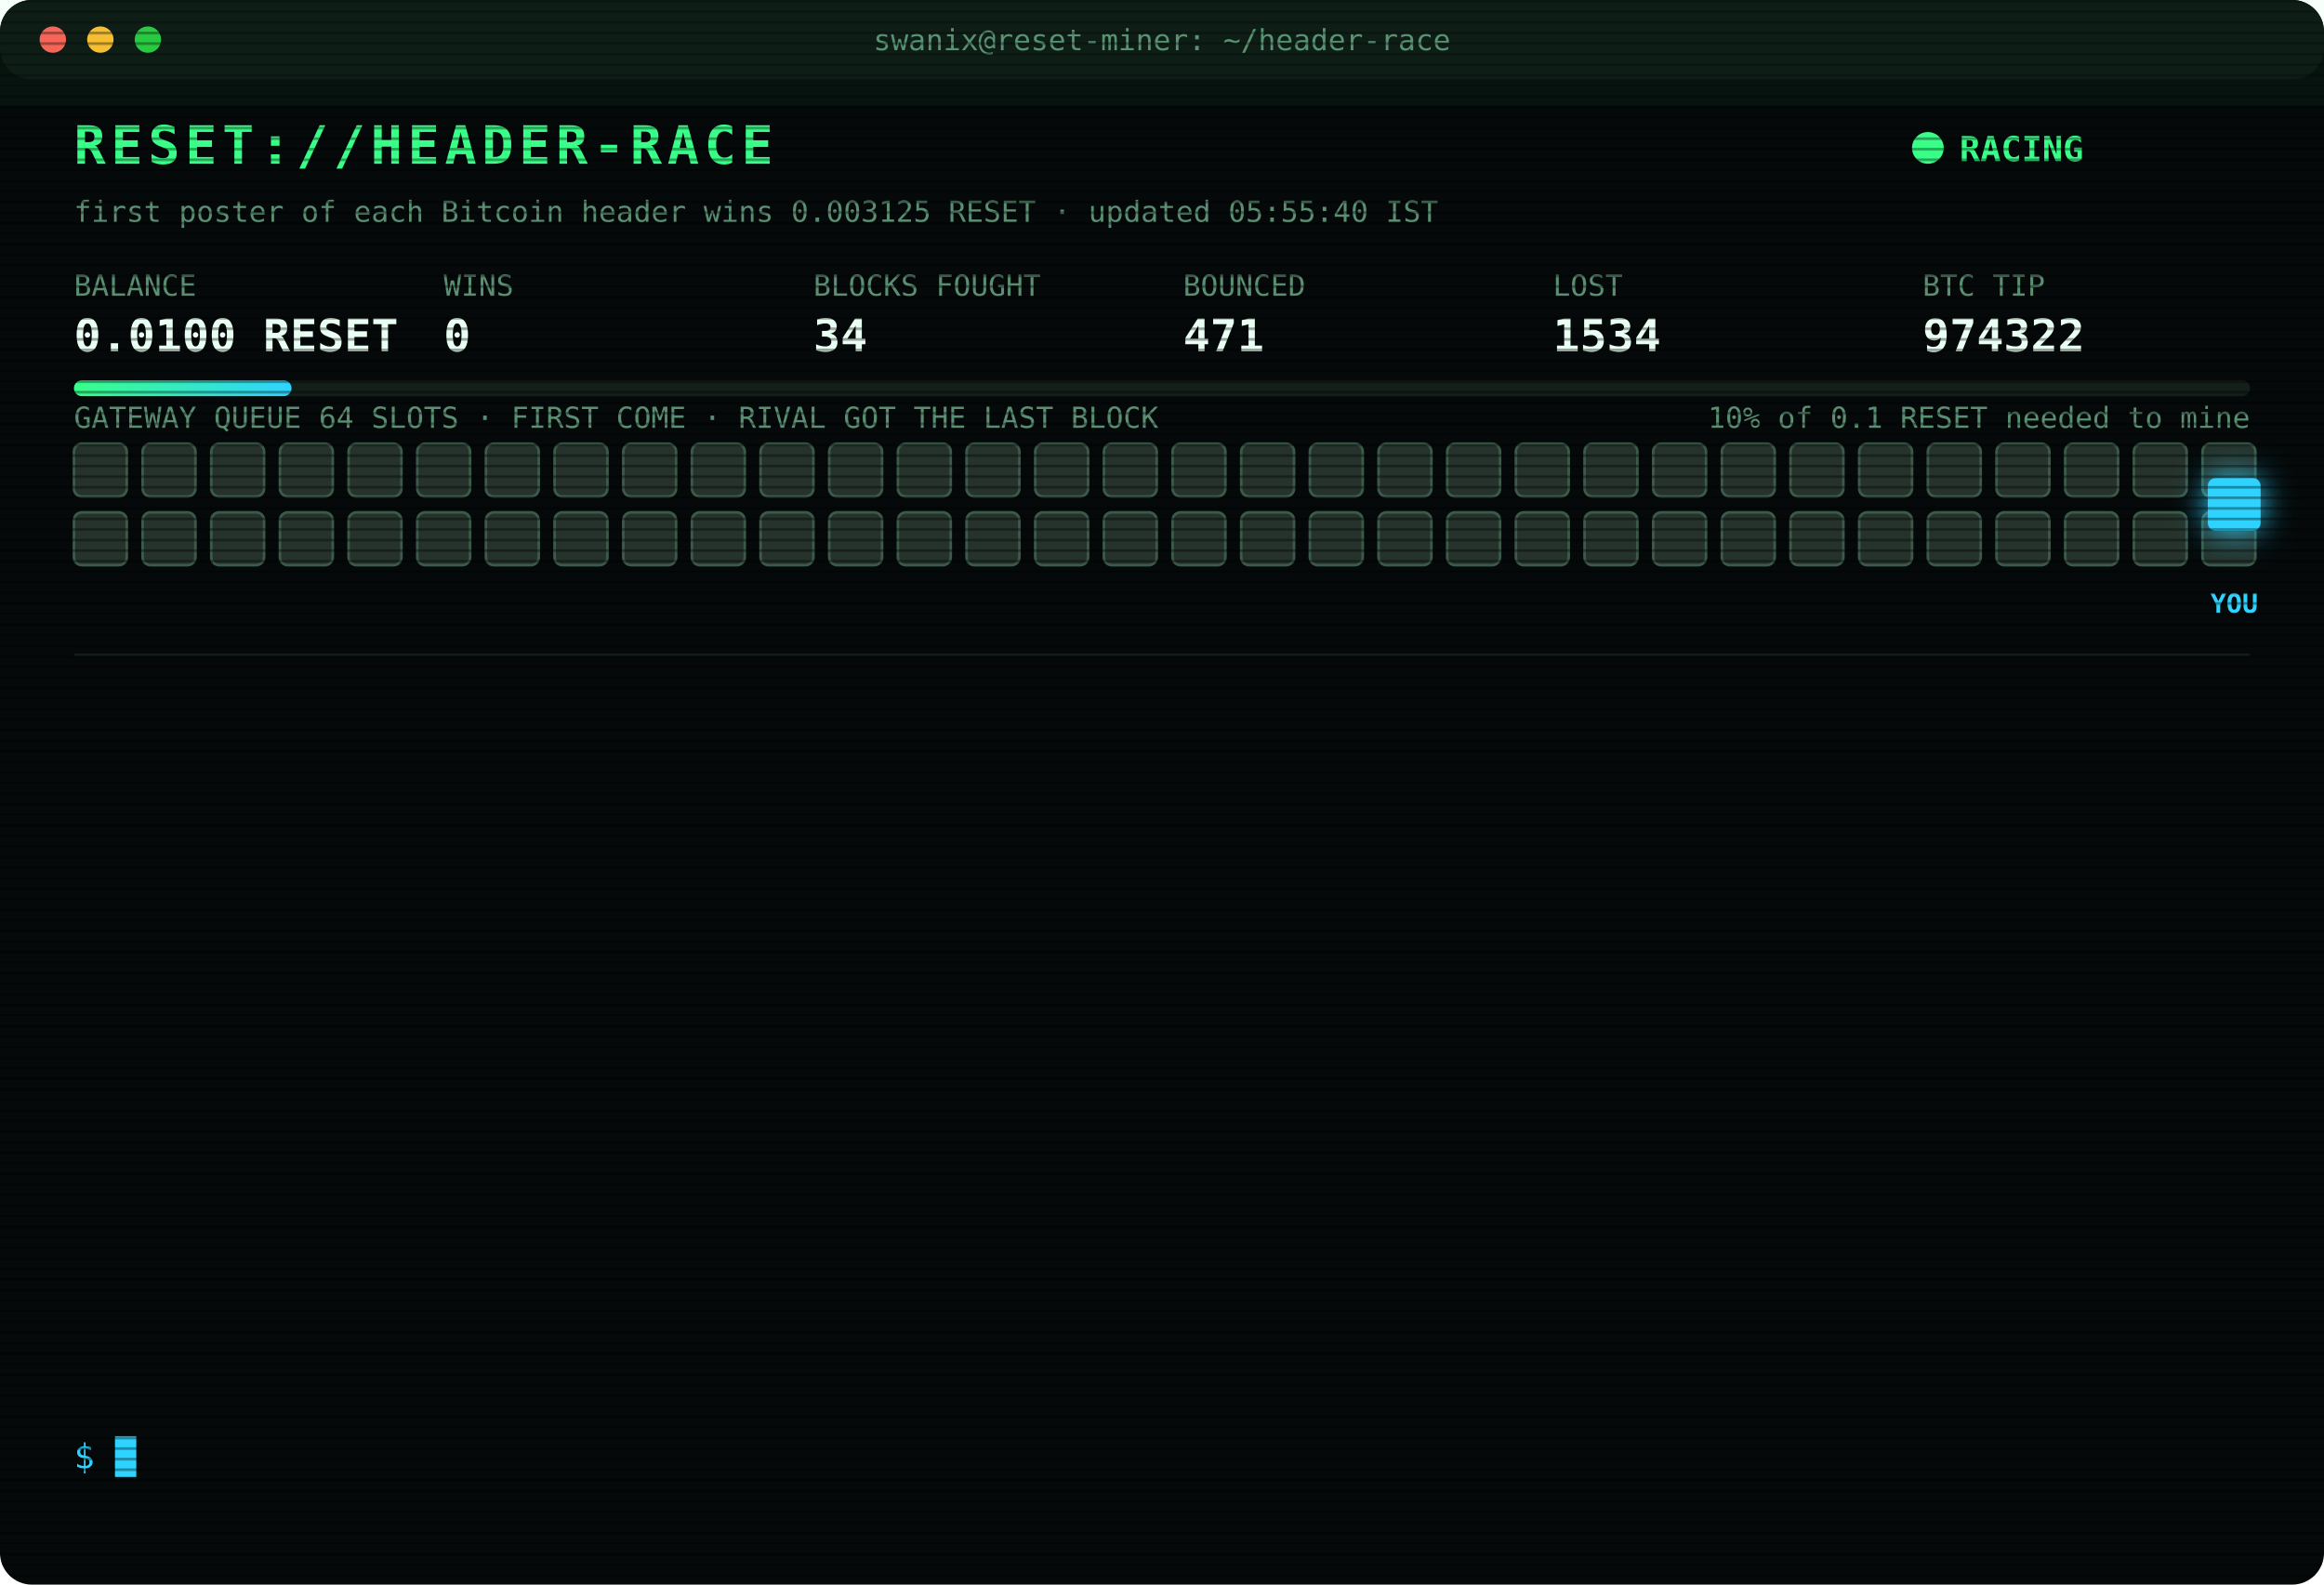
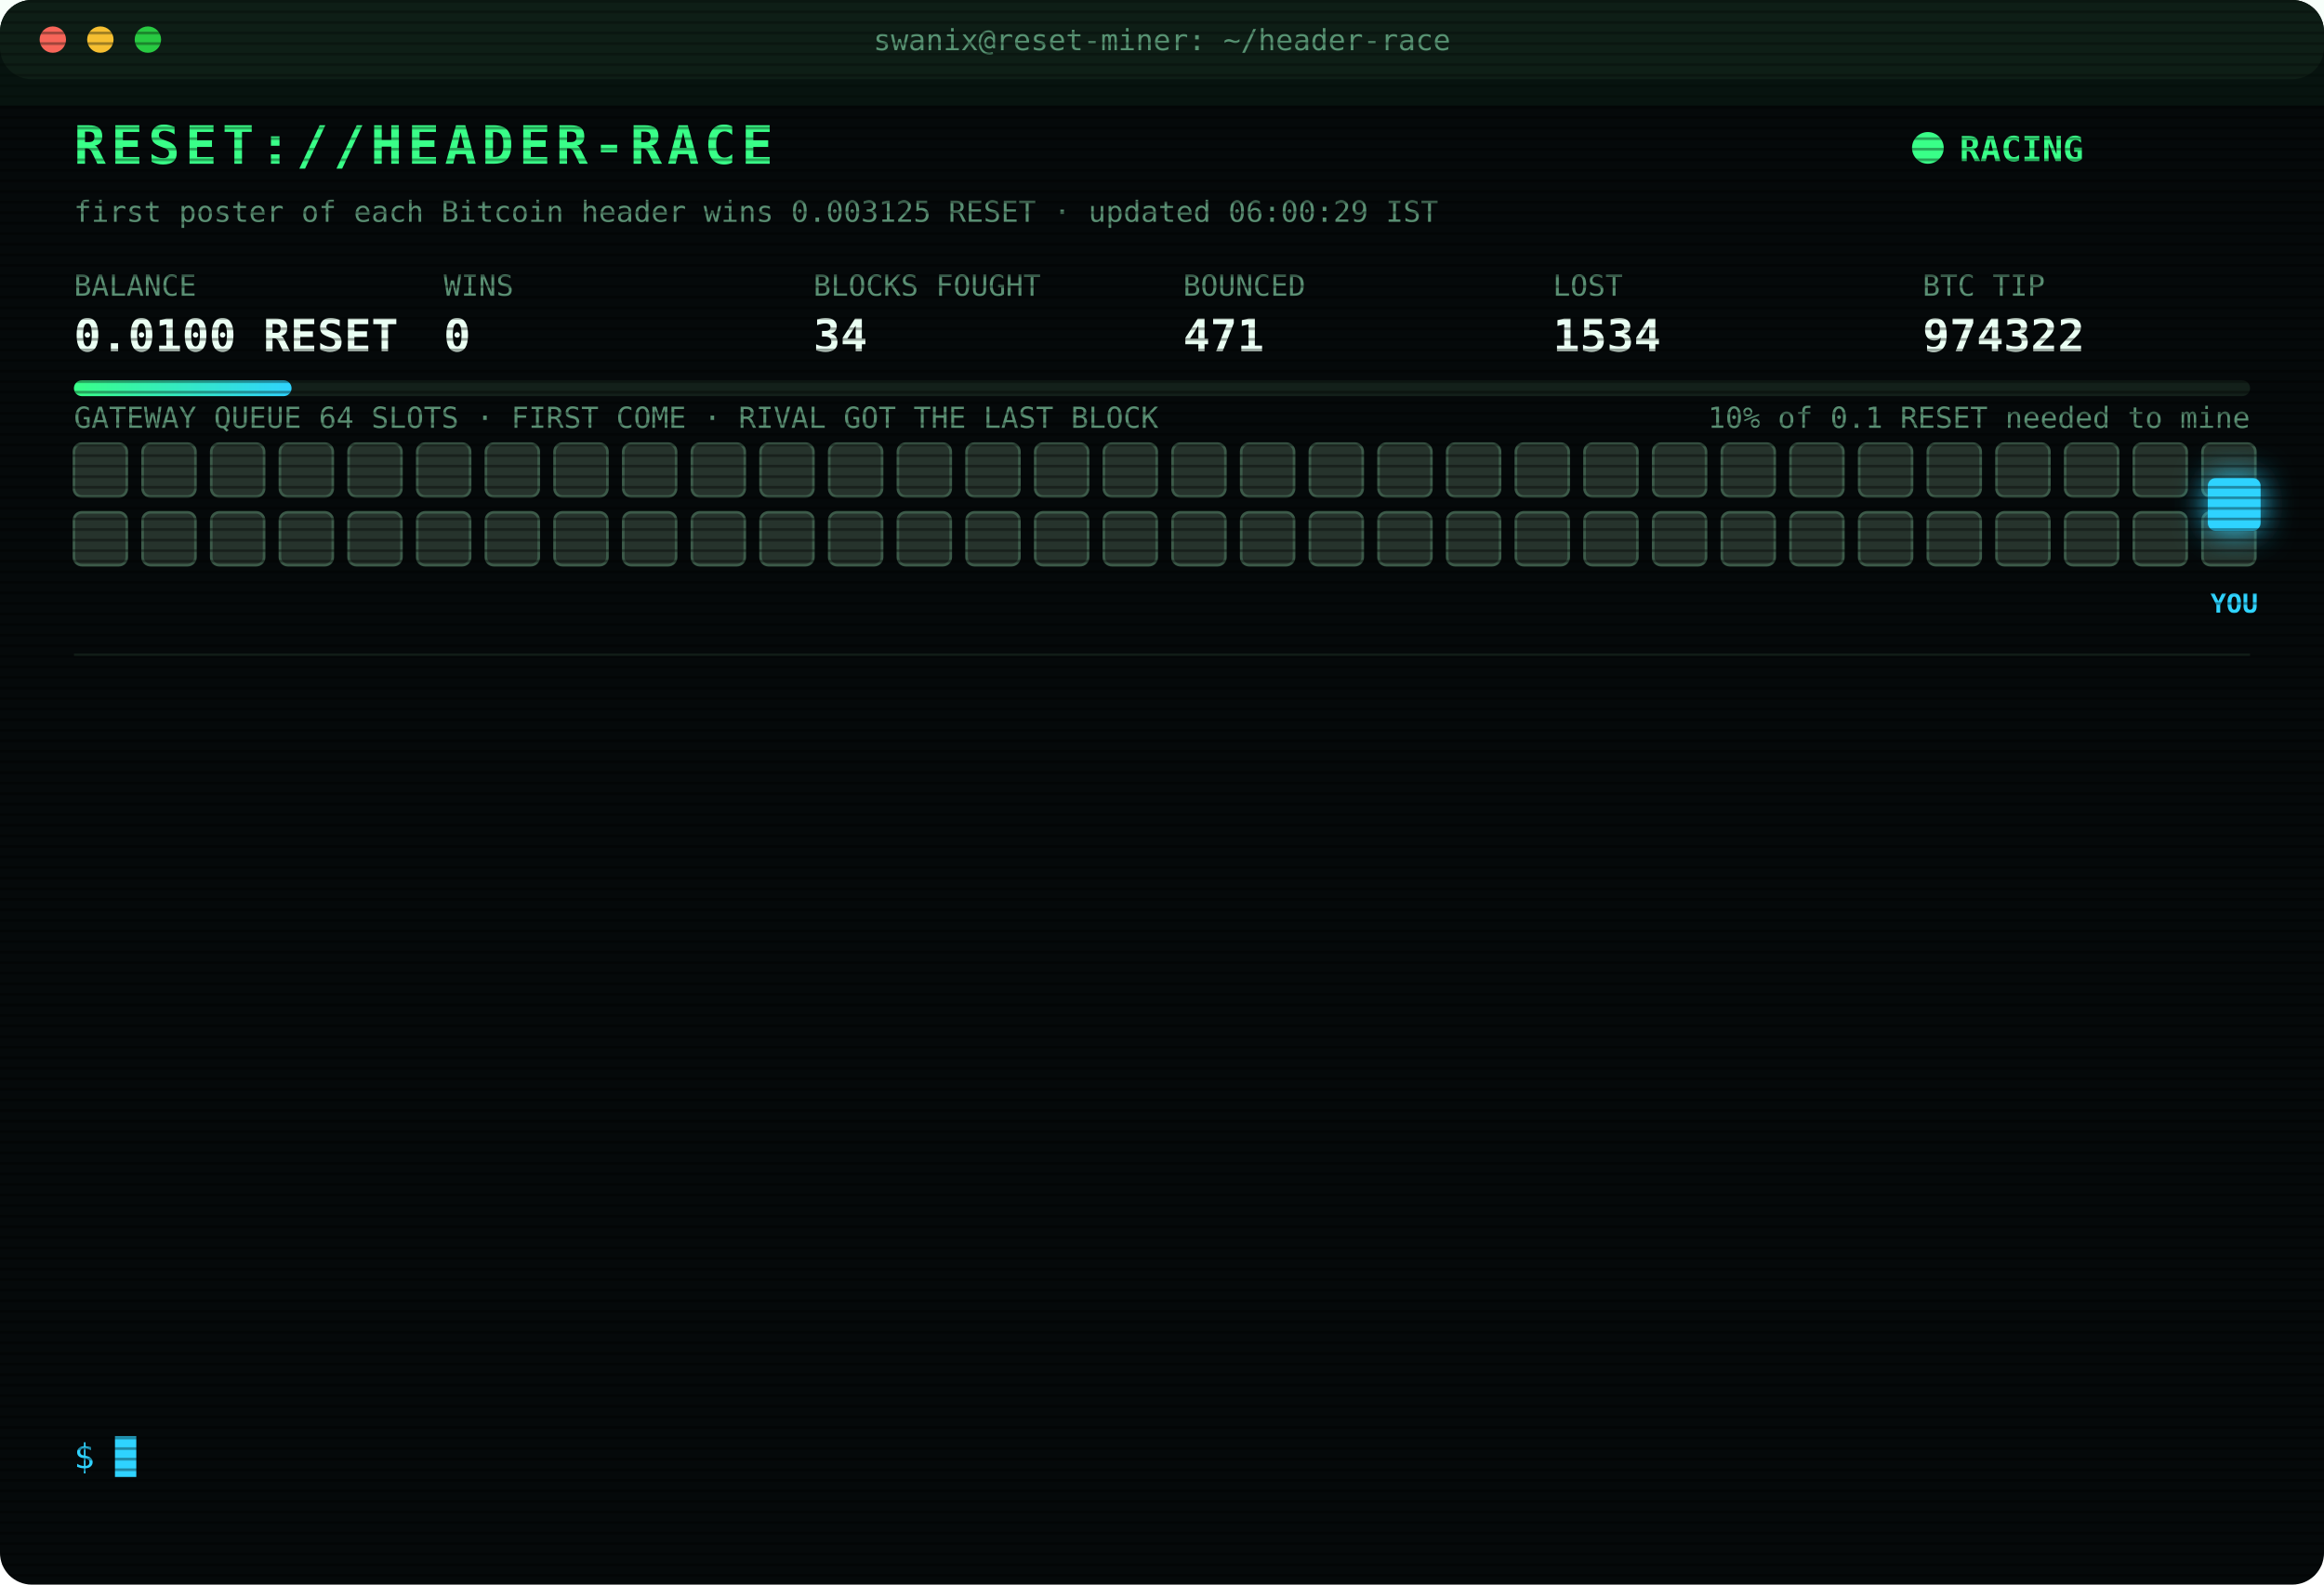
<svg xmlns="http://www.w3.org/2000/svg" width="880" height="600" viewBox="0 0 880 600" font-family="ui-monospace,SFMono-Regular,Menlo,Consolas,monospace">
  <style>
text{font-size:13px;fill:#7CFFB2}
.title{font-size:20px;font-weight:700;fill:#39FF88;letter-spacing:2px;animation:glitch 3s infinite steps(1)}
.sub{fill:#2fd3ff}.k{fill:#5a8f73;font-size:11px}.v{font-size:17px;font-weight:700;fill:#eafff3}
.ts{fill:#3f6b56}.boot{fill:#2fd3ff}.dim{fill:#5a8f73}.bad{fill:#ff4d6d}.warn{fill:#ffd23f}.mag{fill:#ff5cf0}.win{fill:#39FF88;font-weight:700}
.tag{font-size:10px;fill:#2fd3ff;font-weight:700}
.rival{fill:#26332c;stroke:#3c5a49;animation:jam 1.2s infinite alternate}
.idle{fill:#141c18;stroke:#22302a;animation:breathe 4s infinite}
.me{fill:#2fd3ff;filter:drop-shadow(0 0 6px #2fd3ff)}
.hover{animation:nudge 1.1s infinite ease-in-out}.bounce{animation:kick 1.4s infinite}
.ln{opacity:0;animation:in .4s forwards}
.cur{animation:blink 1s infinite steps(1)}
.scan{animation:scan 6s infinite linear}
.led{animation:blink 1.4s infinite}
@keyframes in{from{opacity:0;transform:translateX(-6px)}to{opacity:1;transform:none}}
@keyframes blink{50%{opacity:0}}
@keyframes jam{to{fill:#33463b}}
@keyframes breathe{50%{opacity:.4}}
@keyframes nudge{50%{transform:translateX(-10px)}}
@keyframes kick{0%,100%{transform:none}30%{transform:translateX(-14px)}55%{transform:translateX(10px) translateY(-6px)}}
@keyframes glitch{0%,92%{transform:none}93%{transform:translateX(2px);fill:#ff4d6d}95%{transform:translateX(-2px);fill:#2fd3ff}97%{transform:none}}
@keyframes scan{from{transform:translateY(-40px)}to{transform:translateY(600px)}}
</style>
  <defs>
    <pattern id="sl" width="4" height="4" patternUnits="userSpaceOnUse">
      <rect width="4" height="1" fill="#000" opacity=".35" />
    </pattern>
    <linearGradient id="bar">
      <stop offset="0" stop-color="#39FF88" />
      <stop offset="1" stop-color="#2fd3ff" />
    </linearGradient>
  </defs>
  <rect width="880" height="600" rx="12" fill="#05090a" />
  <rect width="880" height="30" rx="12" fill="#0d1512" />
  <circle cx="20" cy="15" r="5" fill="#ff5f57" />
  <circle cx="38" cy="15" r="5" fill="#febc2e" />
  <circle cx="56" cy="15" r="5" fill="#28c840" />
  <text x="440" y="19" text-anchor="middle" class="k">swanix@reset-miner: ~/header-race</text>
  <text x="28" y="62" class="title">RESET://HEADER-RACE</text>
  <circle class="led" cx="730" cy="56" r="6" fill="#39FF88" />
  <text x="742" y="61" class="win">RACING</text>
-   <text x="28" y="84" class="k">first poster of each Bitcoin header wins 0.003125 RESET · updated 05:55:40 IST</text>
+   <text x="28" y="84" class="k">first poster of each Bitcoin header wins 0.003125 RESET · updated 06:00:29 IST</text>
  <text x="28" y="112" class="k">BALANCE</text>
  <text x="28" y="133" class="v">0.0100 RESET</text>
  <text x="168" y="112" class="k">WINS</text>
  <text x="168" y="133" class="v">0</text>
  <text x="308" y="112" class="k">BLOCKS FOUGHT</text>
  <text x="308" y="133" class="v">34</text>
  <text x="448" y="112" class="k">BOUNCED</text>
  <text x="448" y="133" class="v">471</text>
  <text x="588" y="112" class="k">LOST</text>
  <text x="588" y="133" class="v">1534</text>
  <text x="728" y="112" class="k">BTC TIP</text>
  <text x="728" y="133" class="v">974322</text>
  <rect x="28" y="144" width="824" height="6" rx="3" fill="#13201a" />
  <rect x="28" y="144" width="82.4" height="6" rx="3" fill="url(#bar)" />
  <text x="852" y="162" text-anchor="end" class="k">10% of 0.1 RESET needed to mine</text>
  <text x="28" y="162" class="k">GATEWAY QUEUE 64 SLOTS · FIRST COME · RIVAL GOT THE LAST BLOCK</text>
  <rect class="rival" x="28" y="168" width="20" height="20" rx="3" style="animation-delay:0.00s" />
  <rect class="rival" x="54" y="168" width="20" height="20" rx="3" style="animation-delay:0.05s" />
  <rect class="rival" x="80" y="168" width="20" height="20" rx="3" style="animation-delay:0.10s" />
  <rect class="rival" x="106" y="168" width="20" height="20" rx="3" style="animation-delay:0.15s" />
  <rect class="rival" x="132" y="168" width="20" height="20" rx="3" style="animation-delay:0.20s" />
  <rect class="rival" x="158" y="168" width="20" height="20" rx="3" style="animation-delay:0.25s" />
  <rect class="rival" x="184" y="168" width="20" height="20" rx="3" style="animation-delay:0.30s" />
  <rect class="rival" x="210" y="168" width="20" height="20" rx="3" style="animation-delay:0.35s" />
  <rect class="rival" x="236" y="168" width="20" height="20" rx="3" style="animation-delay:0.40s" />
  <rect class="rival" x="262" y="168" width="20" height="20" rx="3" style="animation-delay:0.45s" />
  <rect class="rival" x="288" y="168" width="20" height="20" rx="3" style="animation-delay:0.50s" />
  <rect class="rival" x="314" y="168" width="20" height="20" rx="3" style="animation-delay:0.55s" />
  <rect class="rival" x="340" y="168" width="20" height="20" rx="3" style="animation-delay:0.60s" />
  <rect class="rival" x="366" y="168" width="20" height="20" rx="3" style="animation-delay:0.65s" />
  <rect class="rival" x="392" y="168" width="20" height="20" rx="3" style="animation-delay:0.70s" />
  <rect class="rival" x="418" y="168" width="20" height="20" rx="3" style="animation-delay:0.75s" />
  <rect class="rival" x="444" y="168" width="20" height="20" rx="3" style="animation-delay:0.80s" />
  <rect class="rival" x="470" y="168" width="20" height="20" rx="3" style="animation-delay:0.85s" />
  <rect class="rival" x="496" y="168" width="20" height="20" rx="3" style="animation-delay:0.90s" />
  <rect class="rival" x="522" y="168" width="20" height="20" rx="3" style="animation-delay:0.95s" />
  <rect class="rival" x="548" y="168" width="20" height="20" rx="3" style="animation-delay:1.00s" />
  <rect class="rival" x="574" y="168" width="20" height="20" rx="3" style="animation-delay:1.05s" />
  <rect class="rival" x="600" y="168" width="20" height="20" rx="3" style="animation-delay:1.10s" />
  <rect class="rival" x="626" y="168" width="20" height="20" rx="3" style="animation-delay:1.15s" />
  <rect class="rival" x="652" y="168" width="20" height="20" rx="3" style="animation-delay:1.20s" />
  <rect class="rival" x="678" y="168" width="20" height="20" rx="3" style="animation-delay:1.25s" />
  <rect class="rival" x="704" y="168" width="20" height="20" rx="3" style="animation-delay:1.30s" />
  <rect class="rival" x="730" y="168" width="20" height="20" rx="3" style="animation-delay:1.35s" />
  <rect class="rival" x="756" y="168" width="20" height="20" rx="3" style="animation-delay:1.40s" />
  <rect class="rival" x="782" y="168" width="20" height="20" rx="3" style="animation-delay:1.45s" />
  <rect class="rival" x="808" y="168" width="20" height="20" rx="3" style="animation-delay:1.50s" />
  <rect class="rival" x="834" y="168" width="20" height="20" rx="3" style="animation-delay:1.55s" />
  <rect class="rival" x="28" y="194" width="20" height="20" rx="3" style="animation-delay:1.60s" />
  <rect class="rival" x="54" y="194" width="20" height="20" rx="3" style="animation-delay:1.65s" />
  <rect class="rival" x="80" y="194" width="20" height="20" rx="3" style="animation-delay:1.70s" />
  <rect class="rival" x="106" y="194" width="20" height="20" rx="3" style="animation-delay:1.75s" />
  <rect class="rival" x="132" y="194" width="20" height="20" rx="3" style="animation-delay:1.80s" />
  <rect class="rival" x="158" y="194" width="20" height="20" rx="3" style="animation-delay:1.85s" />
  <rect class="rival" x="184" y="194" width="20" height="20" rx="3" style="animation-delay:1.90s" />
  <rect class="rival" x="210" y="194" width="20" height="20" rx="3" style="animation-delay:1.95s" />
  <rect class="rival" x="236" y="194" width="20" height="20" rx="3" style="animation-delay:2.00s" />
  <rect class="rival" x="262" y="194" width="20" height="20" rx="3" style="animation-delay:2.05s" />
  <rect class="rival" x="288" y="194" width="20" height="20" rx="3" style="animation-delay:2.10s" />
  <rect class="rival" x="314" y="194" width="20" height="20" rx="3" style="animation-delay:2.15s" />
  <rect class="rival" x="340" y="194" width="20" height="20" rx="3" style="animation-delay:2.20s" />
  <rect class="rival" x="366" y="194" width="20" height="20" rx="3" style="animation-delay:2.25s" />
  <rect class="rival" x="392" y="194" width="20" height="20" rx="3" style="animation-delay:2.30s" />
  <rect class="rival" x="418" y="194" width="20" height="20" rx="3" style="animation-delay:2.35s" />
  <rect class="rival" x="444" y="194" width="20" height="20" rx="3" style="animation-delay:2.40s" />
  <rect class="rival" x="470" y="194" width="20" height="20" rx="3" style="animation-delay:2.45s" />
  <rect class="rival" x="496" y="194" width="20" height="20" rx="3" style="animation-delay:2.50s" />
  <rect class="rival" x="522" y="194" width="20" height="20" rx="3" style="animation-delay:2.55s" />
  <rect class="rival" x="548" y="194" width="20" height="20" rx="3" style="animation-delay:2.60s" />
  <rect class="rival" x="574" y="194" width="20" height="20" rx="3" style="animation-delay:2.65s" />
  <rect class="rival" x="600" y="194" width="20" height="20" rx="3" style="animation-delay:2.70s" />
  <rect class="rival" x="626" y="194" width="20" height="20" rx="3" style="animation-delay:2.75s" />
  <rect class="rival" x="652" y="194" width="20" height="20" rx="3" style="animation-delay:2.80s" />
  <rect class="rival" x="678" y="194" width="20" height="20" rx="3" style="animation-delay:2.85s" />
  <rect class="rival" x="704" y="194" width="20" height="20" rx="3" style="animation-delay:2.90s" />
  <rect class="rival" x="730" y="194" width="20" height="20" rx="3" style="animation-delay:2.95s" />
  <rect class="rival" x="756" y="194" width="20" height="20" rx="3" style="animation-delay:3.00s" />
  <rect class="rival" x="782" y="194" width="20" height="20" rx="3" style="animation-delay:3.05s" />
  <rect class="rival" x="808" y="194" width="20" height="20" rx="3" style="animation-delay:3.10s" />
  <rect class="rival" x="834" y="194" width="20" height="20" rx="3" style="animation-delay:3.15s" />
  <g class="hover">
    <rect class="me" x="836" y="181" width="20" height="20" rx="3" />
    <text class="tag" x="846" y="232" text-anchor="middle">YOU</text>
  </g>
  <line x1="28" x2="852" y1="248" y2="248" stroke="#13201a" />
  <g class="ln" style="animation-delay:0.40s">
    <text x="28" y="270" class="ts">03:21:00</text>
    <text x="104" y="270" class="bad">[LOST] #974306 taken by a rival miner</text>
  </g>
  <g class="ln" style="animation-delay:0.65s">
    <text x="28" y="292" class="ts">03:34:29</text>
    <text x="104" y="292" class="bad">[LOST] #974307 taken by a rival miner</text>
  </g>
  <g class="ln" style="animation-delay:0.90s">
    <text x="28" y="314" class="ts">03:41:49</text>
    <text x="104" y="314" class="bad">[LOST] #974308 taken by a rival miner</text>
  </g>
  <g class="ln" style="animation-delay:1.15s">
    <text x="28" y="336" class="ts">03:57:52</text>
    <text x="104" y="336" class="bad">[LOST] #974309 taken by a rival miner</text>
  </g>
  <g class="ln" style="animation-delay:1.40s">
    <text x="28" y="358" class="ts">04:07:41</text>
    <text x="104" y="358" class="bad">[LOST] #974310 taken by a rival miner</text>
  </g>
  <g class="ln" style="animation-delay:1.65s">
    <text x="28" y="380" class="ts">04:22:33</text>
    <text x="104" y="380" class="bad">[LOST] #974311 taken by a rival miner</text>
  </g>
  <g class="ln" style="animation-delay:1.90s">
    <text x="28" y="402" class="ts">04:54:50</text>
    <text x="104" y="402" class="bad">[LOST] #974313 taken by a rival miner</text>
  </g>
  <g class="ln" style="animation-delay:2.15s">
    <text x="28" y="424" class="ts">05:08:04</text>
    <text x="104" y="424" class="bad">[LOST] #974315 taken by a rival miner</text>
  </g>
  <g class="ln" style="animation-delay:2.40s">
    <text x="28" y="446" class="ts">05:25:02</text>
    <text x="104" y="446" class="bad">[LOST] #974317 taken by a rival miner</text>
  </g>
  <g class="ln" style="animation-delay:2.65s">
    <text x="28" y="468" class="ts">05:32:38</text>
    <text x="104" y="468" class="bad">[LOST] #974319 taken by a rival miner</text>
  </g>
  <g class="ln" style="animation-delay:2.90s">
    <text x="28" y="490" class="ts">05:34:55</text>
    <text x="104" y="490" class="bad">[LOST] #974320 taken by a rival miner</text>
  </g>
  <g class="ln" style="animation-delay:3.15s">
    <text x="28" y="512" class="ts">05:53:37</text>
    <text x="104" y="512" class="bad">[LOST] #974321 taken by a rival miner</text>
  </g>
  <g class="ln" style="animation-delay:3.40s">
    <text x="28" y="534" class="ts">05:55:40</text>
    <text x="104" y="534" class="bad">[LOST] #974322 taken by a rival miner</text>
  </g>
  <text x="28" y="556" class="sub">$ <tspan class="cur">█</tspan>
  </text>
  <rect width="880" height="600" rx="12" fill="url(#sl)" pointer-events="none" />
  <rect class="scan" width="880" height="40" fill="#39FF88" opacity=".04" />
</svg>
